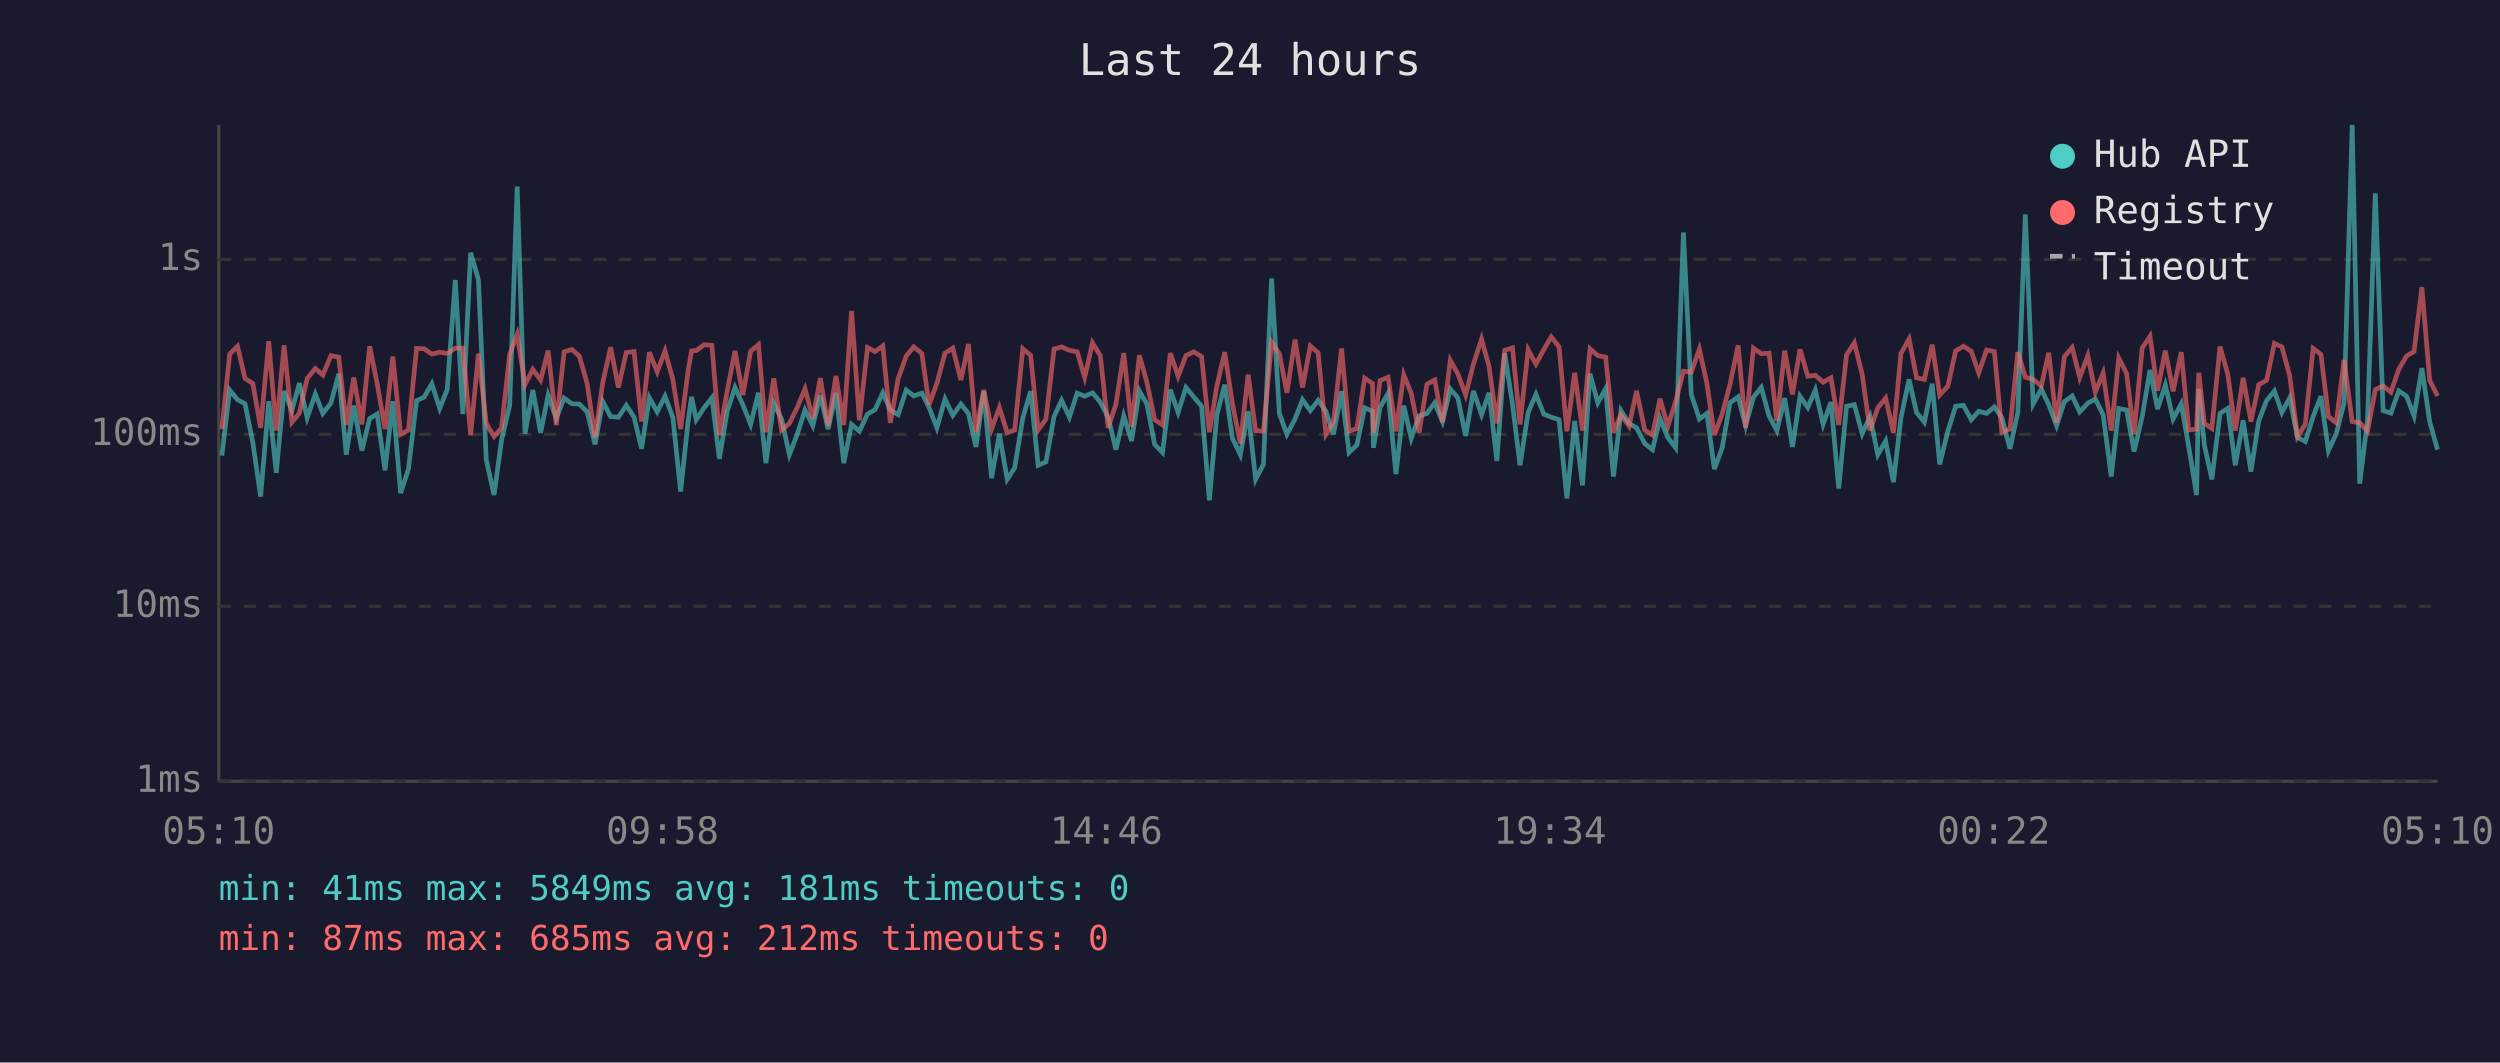
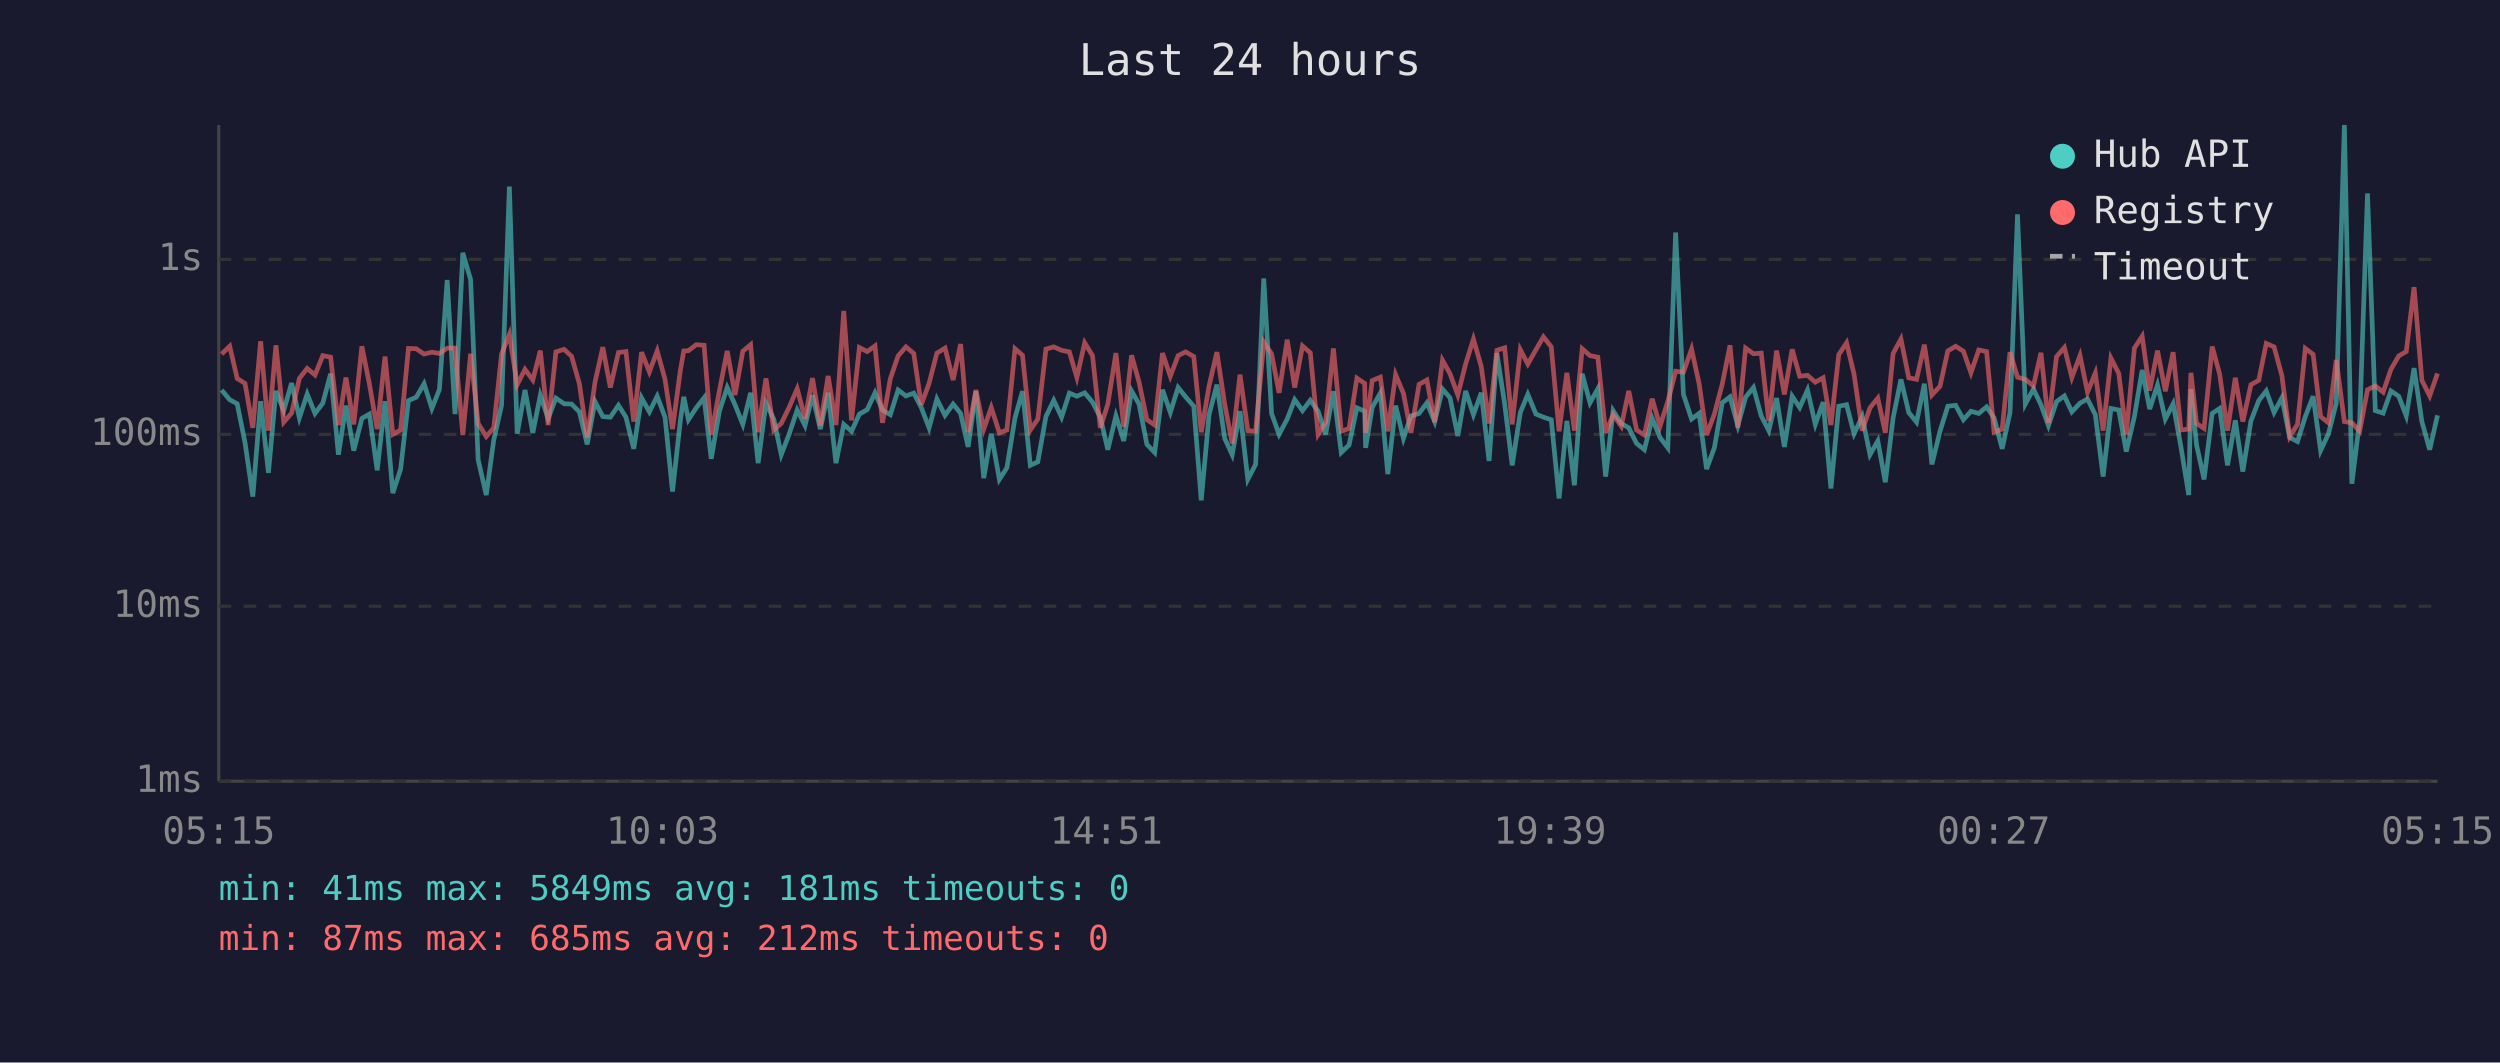
<svg xmlns="http://www.w3.org/2000/svg" viewBox="0 0 800 340" font-family="monospace" font-size="12">
  <rect width="800" height="340" fill="#1a1a2e" />
  <text x="400" y="24" fill="#e0e0e0" font-size="14" text-anchor="middle">Last 24 hours</text>
  <line x1="70" y1="40" x2="70" y2="250" stroke="#444" stroke-width="1" />
  <line x1="70" y1="250" x2="780" y2="250" stroke="#444" stroke-width="1" />
  <line x1="70" y1="250" x2="780" y2="250" stroke="#333" stroke-width="1" stroke-dasharray="4" />
  <text x="65" y="250" fill="#888" text-anchor="end" dominant-baseline="middle">1ms</text>
  <line x1="70" y1="194" x2="780" y2="194" stroke="#333" stroke-width="1" stroke-dasharray="4" />
  <text x="65" y="194" fill="#888" text-anchor="end" dominant-baseline="middle">10ms</text>
  <line x1="70" y1="139" x2="780" y2="139" stroke="#333" stroke-width="1" stroke-dasharray="4" />
  <text x="65" y="139" fill="#888" text-anchor="end" dominant-baseline="middle">100ms</text>
  <line x1="70" y1="83" x2="780" y2="83" stroke="#333" stroke-width="1" stroke-dasharray="4" />
  <text x="65" y="83" fill="#888" text-anchor="end" dominant-baseline="middle">1s</text>
-   <text x="70" y="270" fill="#888" text-anchor="middle">05:10</text>
-   <text x="212" y="270" fill="#888" text-anchor="middle">09:58</text>
-   <text x="354" y="270" fill="#888" text-anchor="middle">14:46</text>
-   <text x="496" y="270" fill="#888" text-anchor="middle">19:34</text>
-   <text x="638" y="270" fill="#888" text-anchor="middle">00:22</text>
-   <text x="780" y="270" fill="#888" text-anchor="middle">05:10</text>
-   <polyline points="71.0,145.8 73.5,124.8 76.0,127.9 78.4,129.2 80.9,141.6 83.4,158.9 86.0,128.4 88.4,151.3 90.9,125.1 93.4,131.4 95.8,122.6 98.3,133.7 100.9,126.1 103.3,132.3 105.9,129.0 108.4,119.6 110.8,145.5 113.2,129.8 115.8,144.2 118.3,133.9 120.7,132.5 123.2,150.5 125.7,128.4 128.2,157.8 130.7,150.1 133.3,128.2 135.7,127.1 138.2,122.8 140.7,130.7 143.1,124.7 145.7,89.6 148.1,132.5 150.6,80.9 153.1,89.5 155.6,147.1 158.1,158.4 160.5,140.8 163.1,129.7 165.5,59.7 168.0,138.8 170.5,124.8 173.0,138.5 175.4,126.5 178.0,133.9 180.5,127.4 183.0,129.2 185.4,129.3 187.9,131.8 190.4,142.2 192.9,128.5 195.4,133.3 197.9,133.5 200.4,129.7 202.9,133.5 205.3,143.6 207.8,127.3 210.3,131.8 212.8,126.8 215.3,133.5 217.8,157.3 220.2,134.7 221.3,127.0 222.8,134.3 225.3,130.5 227.8,127.3 230.2,146.8 232.7,131.6 235.2,124.0 237.7,129.5 240.2,135.8 242.7,125.7 245.1,148.2 247.6,129.0 250.1,134.1 252.6,145.5 255.1,139.0 257.6,131.2 260.1,136.2 262.5,126.5 265.0,137.3 267.5,125.7 270.0,148.2 272.5,135.8 275.0,138.0 277.6,132.5 280.0,131.1 282.5,125.7 284.9,131.2 287.4,132.7 290.0,124.8 292.4,126.7 295.0,125.8 297.3,130.4 299.8,136.9 302.4,127.7 304.9,132.9 307.5,129.3 309.9,132.3 312.3,143.0 314.8,125.2 317.3,153.0 319.8,138.8 322.3,153.4 324.7,149.7 327.3,133.7 329.8,125.2 332.2,148.9 334.7,147.8 337.3,133.3 339.7,128.1 342.2,133.5 344.7,125.8 347.1,126.8 349.6,125.7 352.1,128.7 354.6,133.5 357.1,143.9 359.6,133.1 362.1,141.1 364.6,125.1 367.0,129.3 369.5,142.2 372.0,144.8 374.5,124.7 377.0,132.0 379.5,124.0 382.0,127.0 384.5,130.0 387.0,160.1 389.4,132.7 391.9,123.1 394.4,140.3 396.9,145.5 399.4,131.6 401.8,153.4 404.3,148.6 406.9,89.1 409.4,132.3 411.8,139.0 414.4,134.1 416.8,127.9 419.3,131.4 421.8,128.1 424.3,131.6 426.7,139.0 429.3,125.2 431.7,144.8 434.2,142.4 436.7,130.5 439.2,131.6 439.5,143.3 441.6,130.4 444.2,125.8 446.7,151.7 449.2,129.8 451.6,140.3 454.1,133.1 456.6,132.3 459.1,128.9 461.6,134.9 464.1,124.5 466.5,127.3 469.0,139.5 471.5,125.1 474.1,132.7 476.5,125.7 479.0,147.5 481.5,113.0 484.0,129.3 486.4,148.9 489.0,132.0 491.5,126.2 494.0,132.5 496.4,133.5 498.9,134.3 501.4,159.5 503.9,134.7 506.4,155.3 508.8,119.6 511.3,128.9 513.8,124.4 516.3,152.5 518.7,131.4 521.3,135.5 523.7,136.9 526.3,141.9 528.8,143.9 531.2,133.9 533.7,140.0 536.2,143.3 538.7,74.4 541.2,126.2 543.8,134.1 546.2,132.3 548.6,150.1 551.1,143.3 553.6,128.9 556.2,127.0 558.6,136.2 561.1,127.1 563.6,124.0 566.1,133.1 568.6,137.8 571.1,127.4 573.6,143.0 576.0,126.8 578.5,130.4 580.9,124.8 583.4,135.8 585.9,128.7 588.4,156.3 590.9,130.0 593.4,129.5 595.9,138.8 598.4,133.3 600.9,145.5 603.4,141.1 605.9,154.3 608.3,133.7 610.9,121.4 613.3,132.0 615.8,135.1 618.3,122.8 620.7,148.6 623.3,138.0 625.8,130.0 628.3,129.7 630.8,134.3 633.2,131.6 635.7,132.3 638.2,130.2 640.6,133.7 643.2,143.6 645.7,132.0 648.1,68.6 650.6,129.3 653.2,124.5 655.6,129.5 658.1,136.2 660.6,128.5 663.1,126.7 665.5,131.8 668.1,129.0 670.5,127.7 673.0,132.7 675.6,152.5 678.0,130.7 680.5,131.2 682.9,144.5 685.5,133.3 688.0,118.4 690.4,130.9 692.9,123.2 695.4,134.1 698.0,129.2 700.4,143.0 702.9,158.4 703.6,124.5 705.4,142.4 707.8,153.4 710.4,132.3 712.9,130.7 715.3,148.9 717.8,134.5 720.3,150.9 722.8,134.7 725.3,128.2 727.8,125.1 730.2,132.0 732.7,127.3 735.2,140.0 737.7,141.3 740.2,133.3 742.7,126.8 745.1,144.2 747.6,138.8 750.1,129.0 752.7,40.0 755.1,154.8 757.6,134.5 760.1,61.9 762.6,131.4 765.1,132.2 767.6,125.1 770.1,126.8 772.5,133.1 775.0,117.8 777.5,134.9 780.0,143.9" fill="none" stroke="#4ecdc4" stroke-width="1.5" opacity="0.6" />
-   <polyline points="71.0,137.3 73.5,113.3 76.0,110.8 78.4,121.1 80.9,122.7 83.4,136.9 86.0,109.2 88.4,137.8 90.9,110.5 93.4,135.1 95.8,132.2 98.3,121.1 100.9,117.9 103.3,120.0 105.9,113.8 108.4,114.3 110.8,136.0 113.2,120.8 115.8,135.8 118.3,110.8 120.7,122.8 123.2,137.3 125.7,114.1 128.2,139.0 130.7,137.6 133.3,111.5 135.7,111.6 138.2,113.3 140.7,112.7 143.1,113.1 145.7,111.4 148.1,111.4 150.6,139.2 153.1,113.2 155.6,135.5 158.1,139.7 160.5,136.9 163.1,113.3 165.5,107.0 168.0,123.1 170.5,118.2 173.0,121.6 175.4,112.2 178.0,136.0 180.5,112.6 183.0,111.8 185.4,114.0 187.9,122.8 190.4,140.0 192.9,122.3 195.4,111.1 197.9,124.0 200.4,112.8 202.9,112.5 205.3,134.9 207.8,112.7 210.3,119.0 212.8,112.3 215.3,121.4 217.8,137.3 220.2,118.6 221.3,112.3 222.8,112.2 225.3,110.3 227.8,110.5 230.2,139.2 232.7,125.1 235.2,112.3 237.7,126.4 240.2,112.4 242.7,110.3 245.1,138.3 247.6,121.1 250.1,137.6 252.6,135.5 255.1,130.4 257.6,124.4 260.1,133.9 262.5,121.0 265.0,136.2 267.5,120.3 270.0,136.0 272.5,99.5 275.0,134.5 277.6,111.2 280.0,112.5 282.5,110.7 284.9,135.3 287.4,121.2 290.0,113.9 292.4,111.0 295.0,113.1 297.3,129.5 299.8,122.7 302.4,113.0 304.9,111.4 307.5,121.6 309.9,110.1 312.3,138.3 314.8,124.8 317.3,137.3 319.8,130.4 322.3,138.5 324.7,137.6 327.3,111.6 329.8,113.7 332.2,137.6 334.7,134.1 337.3,111.7 339.7,111.0 342.2,112.1 344.7,112.6 347.1,120.8 349.6,109.7 352.1,113.8 354.6,136.9 357.1,129.3 359.6,113.0 362.1,136.6 364.6,113.7 367.0,122.3 369.5,134.3 372.0,136.0 374.5,113.0 377.0,120.4 379.5,113.8 382.0,112.6 384.5,114.1 387.0,138.3 389.4,123.5 391.9,112.7 394.4,129.3 396.9,141.9 399.4,119.9 401.8,137.8 404.3,138.0 406.9,109.5 409.4,113.2 411.8,125.7 414.4,108.7 416.8,124.0 419.3,110.7 421.8,112.9 424.3,139.0 426.7,135.1 429.3,111.5 431.7,138.0 434.2,137.1 436.7,121.0 439.2,122.7 439.5,138.5 441.6,121.8 444.2,120.7 446.7,138.0 449.2,119.9 451.6,125.9 454.1,138.5 456.6,123.0 459.1,121.6 461.6,135.1 464.1,115.3 466.5,119.6 469.0,126.4 471.5,116.5 474.1,108.5 476.5,117.3 479.0,135.5 481.5,112.1 484.0,111.3 486.4,135.8 489.0,111.9 491.5,116.5 494.0,111.9 496.4,107.8 498.9,111.0 501.4,138.0 503.9,119.3 506.4,137.8 508.8,111.6 511.3,113.8 513.8,114.3 516.3,138.5 518.7,132.7 521.3,136.4 523.7,125.1 526.3,137.6 528.8,139.2 531.2,127.6 533.7,136.4 536.2,128.5 538.7,118.8 541.2,119.1 543.8,111.7 546.2,122.7 548.6,139.2 551.1,132.5 553.6,123.0 556.2,110.5 558.6,136.9 561.1,111.4 563.6,113.2 566.1,113.0 568.6,134.7 571.1,112.2 573.6,126.2 576.0,111.8 578.5,120.4 580.9,120.1 583.4,122.3 585.9,120.9 588.4,136.0 590.9,113.5 593.4,109.7 595.9,119.8 598.4,137.8 600.9,130.5 603.4,127.4 605.9,138.5 608.3,113.1 610.9,108.5 613.3,120.9 615.8,121.4 618.3,110.3 620.7,126.4 623.3,123.6 625.8,112.3 628.3,110.8 630.8,112.4 633.2,119.3 635.7,112.0 638.2,112.5 640.6,138.3 643.2,137.3 645.7,112.7 648.1,120.7 650.6,121.4 653.2,123.5 655.6,112.9 658.1,135.3 660.6,114.1 663.1,111.2 665.5,120.8 668.1,113.8 670.5,125.5 673.0,119.4 675.6,137.8 678.0,114.6 680.5,119.5 682.9,139.0 685.5,111.4 688.0,107.6 690.4,125.0 692.9,112.2 695.4,125.2 698.0,112.7 700.4,137.6 702.9,137.3 703.6,119.3 705.4,135.5 707.8,137.1 710.4,110.9 712.9,119.8 715.3,137.8 717.8,120.9 720.3,134.9 722.8,123.1 725.3,121.7 727.8,109.9 730.2,111.0 732.7,120.2 735.2,139.7 737.7,135.8 740.2,111.5 742.7,113.4 745.1,133.3 747.6,135.3 750.1,115.2 752.7,134.9 755.1,135.3 757.6,138.0 760.1,124.7 762.6,123.5 765.1,125.5 767.6,118.2 770.1,113.9 772.5,112.5 775.0,91.9 777.5,121.7 780.0,126.7" fill="none" stroke="#ff6b6b" stroke-width="1.5" opacity="0.6" />
+   <text x="70" y="270" fill="#888" text-anchor="middle">05:15</text>
+   <text x="212" y="270" fill="#888" text-anchor="middle">10:03</text>
+   <text x="354" y="270" fill="#888" text-anchor="middle">14:51</text>
+   <text x="496" y="270" fill="#888" text-anchor="middle">19:39</text>
+   <text x="638" y="270" fill="#888" text-anchor="middle">00:27</text>
+   <text x="780" y="270" fill="#888" text-anchor="middle">05:15</text>
+   <polyline points="70.9,124.8 73.5,127.9 75.9,129.2 78.4,141.6 80.9,158.9 83.4,128.4 85.9,151.3 88.3,125.1 90.8,131.4 93.3,122.6 95.8,133.7 98.3,126.1 100.8,132.3 103.3,129.0 105.8,119.6 108.3,145.5 110.7,129.8 113.2,144.2 115.8,133.9 118.2,132.5 120.7,150.5 123.2,128.4 125.7,157.8 128.2,150.1 130.7,128.2 133.2,127.1 135.7,122.8 138.2,130.7 140.6,124.7 143.1,89.6 145.6,132.5 148.1,80.9 150.6,89.5 153.0,147.1 155.6,158.4 158.0,140.8 160.5,129.7 163.0,59.7 165.5,138.8 168.0,124.8 170.5,138.5 172.9,126.5 175.4,133.9 177.9,127.4 180.5,129.2 182.9,129.3 185.4,131.8 187.9,142.2 190.4,128.5 192.9,133.3 195.3,133.5 197.9,129.7 200.3,133.5 202.8,143.6 205.3,127.3 207.8,131.8 210.3,126.8 212.8,133.5 215.2,157.3 217.7,134.7 218.8,127.0 220.3,134.3 222.8,130.5 225.3,127.3 227.6,146.8 230.2,131.6 232.7,124.0 235.2,129.5 237.7,135.8 240.2,125.7 242.6,148.2 245.1,129.0 247.6,134.1 250.0,145.5 252.5,139.0 255.1,131.2 257.6,136.2 260.0,126.5 262.5,137.3 265.0,125.7 267.5,148.2 270.0,135.8 272.5,138.0 275.0,132.5 277.5,131.1 280.0,125.7 282.4,131.2 284.9,132.7 287.4,124.8 289.9,126.7 292.4,125.8 294.8,130.4 297.3,136.9 299.8,127.7 302.4,132.9 305.0,129.3 307.4,132.3 309.8,143.0 312.3,125.2 314.8,153.0 317.2,138.8 319.8,153.4 322.2,149.7 324.8,133.7 327.2,125.2 329.7,148.9 332.1,147.8 334.7,133.3 337.2,128.1 339.7,133.5 342.2,125.8 344.6,126.8 347.1,125.7 349.6,128.7 352.1,133.5 354.5,143.9 357.1,133.1 359.6,141.1 362.1,125.1 364.5,129.3 367.0,142.2 369.5,144.8 372.0,124.7 374.5,132.0 377.0,124.0 379.4,127.0 382.0,130.0 384.4,160.1 386.9,132.7 389.4,123.1 391.9,140.3 394.3,145.5 396.8,131.6 399.3,153.4 401.8,148.6 404.4,89.1 406.9,132.3 409.3,139.0 411.9,134.1 414.3,127.9 416.8,131.4 419.3,128.1 421.8,131.6 424.2,139.0 426.7,125.2 429.2,144.8 431.7,142.4 434.2,130.5 436.7,131.6 437.0,143.3 439.1,130.4 441.7,125.8 444.1,151.7 446.6,129.8 449.1,140.3 451.5,133.1 454.1,132.3 456.6,128.9 459.1,134.9 461.6,124.5 464.0,127.3 466.5,139.5 469.0,125.1 471.5,132.7 474.0,125.7 476.5,147.5 479.0,113.0 481.5,129.3 483.9,148.9 486.5,132.0 488.9,126.2 491.5,132.5 493.9,133.5 496.4,134.3 498.9,159.5 501.4,134.7 503.8,155.3 506.3,119.6 508.8,128.9 511.3,124.4 513.8,152.5 516.2,131.4 518.8,135.5 521.2,136.9 523.7,141.9 526.2,143.9 528.7,133.9 531.2,140.0 533.7,143.3 536.2,74.4 538.7,126.2 541.3,134.1 543.7,132.3 546.1,150.1 548.6,143.3 551.1,128.9 553.6,127.0 556.1,136.2 558.6,127.1 561.1,124.0 563.6,133.1 566.0,137.8 568.5,127.4 571.0,143.0 573.5,126.8 575.9,130.4 578.4,124.8 580.9,135.8 583.4,128.7 585.9,156.3 588.4,130.0 590.9,129.5 593.3,138.8 595.9,133.3 598.4,145.5 600.9,141.1 603.3,154.3 605.8,133.7 608.3,121.4 610.8,132.0 613.3,135.1 615.8,122.8 618.2,148.6 620.8,138.0 623.3,130.0 625.8,129.7 628.3,134.3 630.7,131.6 633.2,132.3 635.7,130.2 638.1,133.7 640.7,143.6 643.2,132.0 645.6,68.6 648.1,129.3 650.7,124.5 653.1,129.5 655.5,136.2 658.1,128.5 660.6,126.7 663.0,131.8 665.6,129.0 668.0,127.7 670.5,132.7 673.0,152.5 675.5,130.7 678.0,131.2 680.4,144.5 683.0,133.3 685.5,118.4 687.9,130.9 690.4,123.2 692.9,134.1 695.4,129.2 697.9,143.0 700.4,158.4 701.1,124.5 702.9,142.4 705.3,153.4 707.9,132.3 710.3,130.7 712.8,148.9 715.3,134.5 717.7,150.9 720.3,134.7 722.8,128.2 725.2,125.1 727.7,132.0 730.2,127.3 732.7,140.0 735.2,141.3 737.7,133.3 740.2,126.8 742.6,144.2 745.1,138.8 747.6,129.0 750.2,40.0 752.6,154.8 755.1,134.5 757.6,61.9 760.1,131.4 762.6,132.2 765.1,125.1 767.6,126.8 770.0,133.1 772.5,117.8 775.0,134.9 777.5,143.9 780.0,132.9" fill="none" stroke="#4ecdc4" stroke-width="1.5" opacity="0.6" />
+   <polyline points="70.9,113.3 73.5,110.8 75.9,121.1 78.4,122.7 80.9,136.9 83.4,109.2 85.9,137.8 88.3,110.5 90.8,135.1 93.3,132.2 95.8,121.1 98.3,117.9 100.8,120.0 103.3,113.8 105.8,114.3 108.3,136.0 110.7,120.8 113.2,135.8 115.8,110.8 118.2,122.8 120.7,137.3 123.2,114.1 125.7,139.0 128.2,137.6 130.7,111.5 133.2,111.6 135.7,113.3 138.2,112.7 140.6,113.1 143.1,111.4 145.6,111.4 148.1,139.2 150.6,113.2 153.0,135.5 155.6,139.7 158.0,136.9 160.5,113.3 163.0,107.0 165.5,123.1 168.0,118.2 170.5,121.6 172.9,112.2 175.4,136.0 177.9,112.6 180.5,111.8 182.9,114.0 185.4,122.8 187.9,140.0 190.4,122.3 192.9,111.1 195.3,124.0 197.9,112.8 200.3,112.5 202.8,134.9 205.3,112.7 207.8,119.0 210.3,112.3 212.8,121.4 215.2,137.3 217.7,118.6 218.8,112.3 220.3,112.2 222.8,110.3 225.3,110.5 227.6,139.2 230.2,125.1 232.7,112.3 235.2,126.4 237.7,112.4 240.2,110.3 242.6,138.3 245.1,121.1 247.6,137.6 250.0,135.5 252.5,130.4 255.1,124.4 257.6,133.9 260.0,121.0 262.5,136.2 265.0,120.3 267.5,136.0 270.0,99.5 272.5,134.5 275.0,111.2 277.5,112.5 280.0,110.7 282.4,135.3 284.9,121.2 287.4,113.9 289.9,111.0 292.4,113.1 294.8,129.5 297.3,122.7 299.8,113.0 302.4,111.4 305.0,121.6 307.4,110.1 309.8,138.3 312.3,124.8 314.8,137.3 317.2,130.4 319.8,138.5 322.2,137.6 324.8,111.6 327.2,113.7 329.7,137.6 332.1,134.1 334.7,111.7 337.2,111.0 339.7,112.1 342.2,112.6 344.6,120.8 347.1,109.7 349.6,113.8 352.1,136.9 354.5,129.3 357.1,113.0 359.6,136.6 362.1,113.7 364.5,122.3 367.0,134.3 369.5,136.0 372.0,113.0 374.5,120.4 377.0,113.8 379.4,112.6 382.0,114.1 384.4,138.3 386.9,123.5 389.4,112.7 391.9,129.3 394.3,141.9 396.8,119.9 399.3,137.8 401.8,138.0 404.4,109.5 406.9,113.2 409.3,125.7 411.9,108.7 414.3,124.0 416.8,110.7 419.3,112.9 421.8,139.0 424.2,135.1 426.7,111.5 429.2,138.0 431.7,137.1 434.2,121.0 436.7,122.7 437.0,138.5 439.1,121.8 441.7,120.7 444.1,138.0 446.6,119.9 449.1,125.9 451.5,138.5 454.1,123.0 456.6,121.6 459.1,135.1 461.6,115.3 464.0,119.6 466.5,126.4 469.0,116.5 471.5,108.5 474.0,117.3 476.5,135.5 479.0,112.1 481.5,111.3 483.9,135.8 486.5,111.9 488.9,116.5 491.5,111.9 493.9,107.8 496.4,111.0 498.9,138.0 501.4,119.3 503.8,137.8 506.3,111.6 508.8,113.8 511.3,114.3 513.8,138.5 516.2,132.7 518.8,136.4 521.2,125.1 523.7,137.6 526.2,139.2 528.7,127.6 531.2,136.4 533.7,128.5 536.2,118.8 538.7,119.1 541.3,111.7 543.7,122.7 546.1,139.2 548.6,132.5 551.1,123.0 553.6,110.5 556.1,136.9 558.6,111.4 561.1,113.2 563.6,113.0 566.0,134.7 568.5,112.2 571.0,126.2 573.5,111.8 575.9,120.4 578.4,120.1 580.9,122.3 583.4,120.9 585.9,136.0 588.4,113.5 590.9,109.7 593.3,119.8 595.9,137.8 598.4,130.5 600.9,127.4 603.3,138.5 605.8,113.1 608.3,108.5 610.8,120.9 613.3,121.4 615.8,110.3 618.2,126.4 620.8,123.6 623.3,112.3 625.8,110.8 628.3,112.4 630.7,119.3 633.2,112.0 635.7,112.5 638.1,138.3 640.7,137.3 643.2,112.7 645.6,120.7 648.1,121.4 650.7,123.5 653.1,112.9 655.5,135.3 658.1,114.1 660.6,111.2 663.0,120.8 665.6,113.8 668.0,125.5 670.5,119.4 673.0,137.8 675.5,114.6 678.0,119.5 680.4,139.0 683.0,111.4 685.5,107.6 687.9,125.0 690.4,112.2 692.9,125.2 695.4,112.7 697.9,137.6 700.4,137.3 701.1,119.3 702.9,135.5 705.3,137.1 707.9,110.9 710.3,119.8 712.8,137.8 715.3,120.9 717.7,134.9 720.3,123.1 722.8,121.7 725.2,109.9 727.7,111.0 730.2,120.2 732.7,139.7 735.2,135.8 737.7,111.5 740.2,113.4 742.6,133.3 745.1,135.3 747.6,115.2 750.2,134.9 752.6,135.3 755.1,138.0 757.6,124.7 760.1,123.5 762.6,125.5 765.1,118.2 767.6,113.9 770.0,112.5 772.5,91.9 775.0,121.7 777.5,126.7 780.0,119.5" fill="none" stroke="#ff6b6b" stroke-width="1.5" opacity="0.6" />
  <circle cx="660" cy="50" r="4" fill="#4ecdc4" />
  <text x="670" y="50" fill="#e0e0e0" dominant-baseline="middle">Hub API</text>
  <circle cx="660" cy="68" r="4" fill="#ff6b6b" />
  <text x="670" y="68" fill="#e0e0e0" dominant-baseline="middle">Registry</text>
  <line x1="656" y1="82" x2="664" y2="82" stroke="#e0e0e0" stroke-width="1.5" stroke-dasharray="4,3" opacity="0.7" />
  <text x="670" y="86" fill="#e0e0e0" dominant-baseline="middle">Timeout</text>
  <text x="70" y="288" fill="#4ecdc4" font-size="11">min: 41ms  max: 5849ms  avg: 181ms  timeouts: 0</text>
  <text x="70" y="304" fill="#ff6b6b" font-size="11">min: 87ms  max: 685ms  avg: 212ms  timeouts: 0</text>
</svg>
